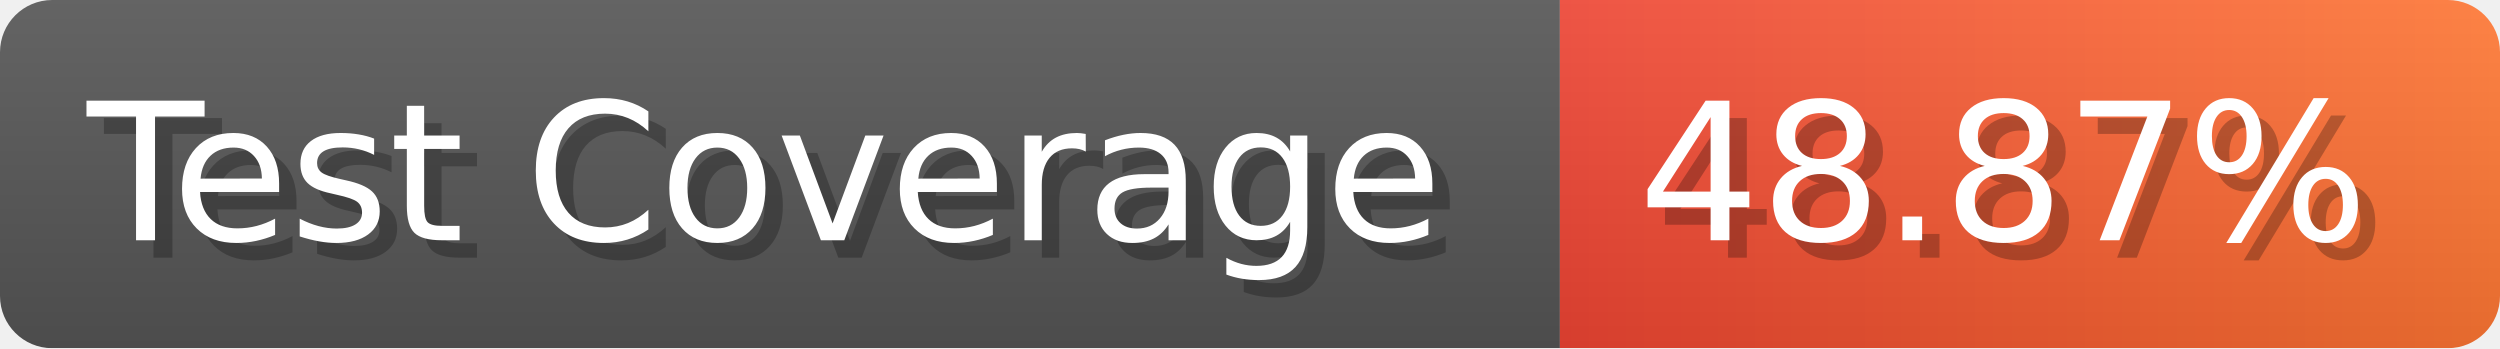
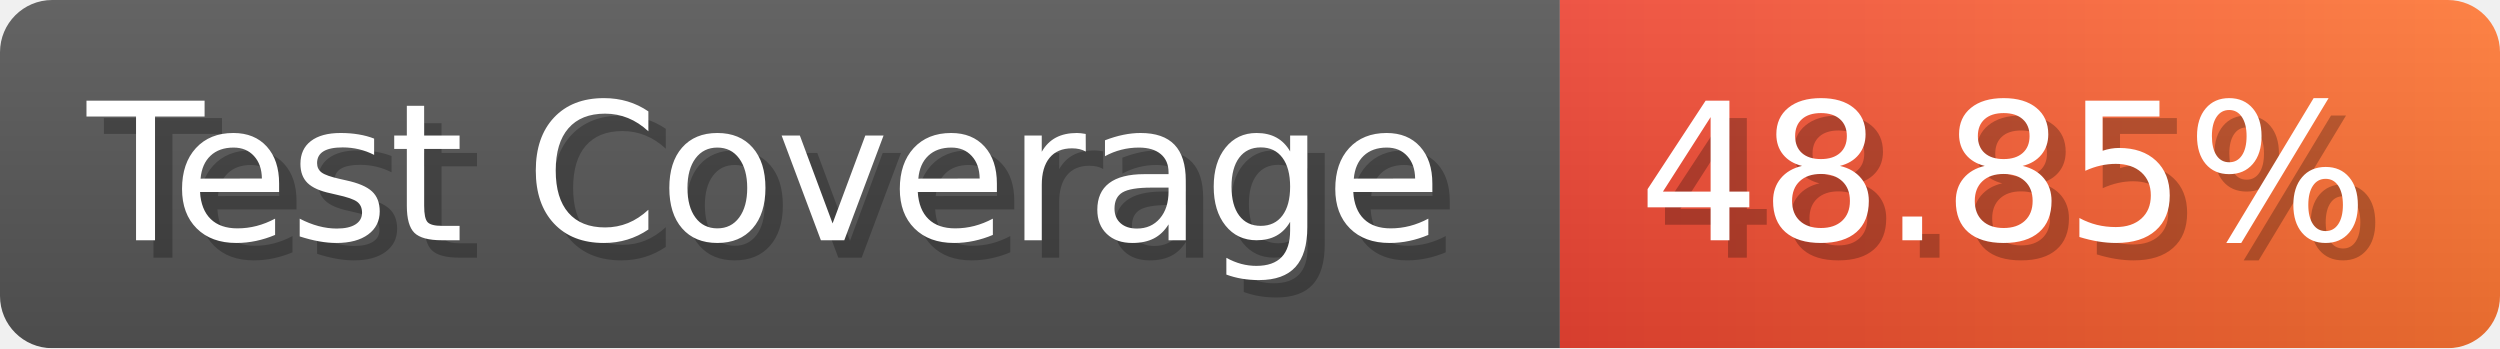
- <svg xmlns="http://www.w3.org/2000/svg" width="143.6" height="20" viewBox="0 0 1436 200" role="img" aria-label="Test Coverage: 48.87%">
+ <svg xmlns="http://www.w3.org/2000/svg" width="143.6" height="20" viewBox="0 0 1436 200" role="img" aria-label="Test Coverage: 48.85%">
  <linearGradient id="a" x2="0" y2="100%">
    <stop offset="0" stop-opacity=".1" stop-color="#EEE" />
    <stop offset="1" stop-opacity=".1" />
  </linearGradient>
  <mask id="m">
    <rect width="1436" height="200" rx="30" fill="#FFF" />
  </mask>
  <g mask="url(#m)">
    <rect width="896" height="200" fill="#555" />
    <rect width="540" height="200" fill="url(#x)" x="896" />
    <rect width="1436" height="200" fill="url(#a)" />
  </g>
  <g aria-hidden="true" fill="#fff" text-anchor="start" font-family="Verdana,DejaVu Sans,sans-serif" font-size="110">
    <text x="60" y="148" textLength="796" fill="#000" opacity="0.25">Test Coverage</text>
    <text x="50" y="138" textLength="796">Test Coverage</text>
-     <text x="951" y="148" textLength="440" fill="#000" opacity="0.25">48.87%</text>
-     <text x="941" y="138" textLength="440">48.87%</text>
+     <text x="951" y="148" textLength="440" fill="#000" opacity="0.25">48.85%</text>
+     <text x="941" y="138" textLength="440">48.85%</text>
  </g>
  <linearGradient id="x" x1="0%" y1="0%" x2="100%" y2="0%">
    <stop offset="0%" style="stop-color:#E43" />
    <stop offset="100%" style="stop-color:#F73" />
  </linearGradient>
</svg>
